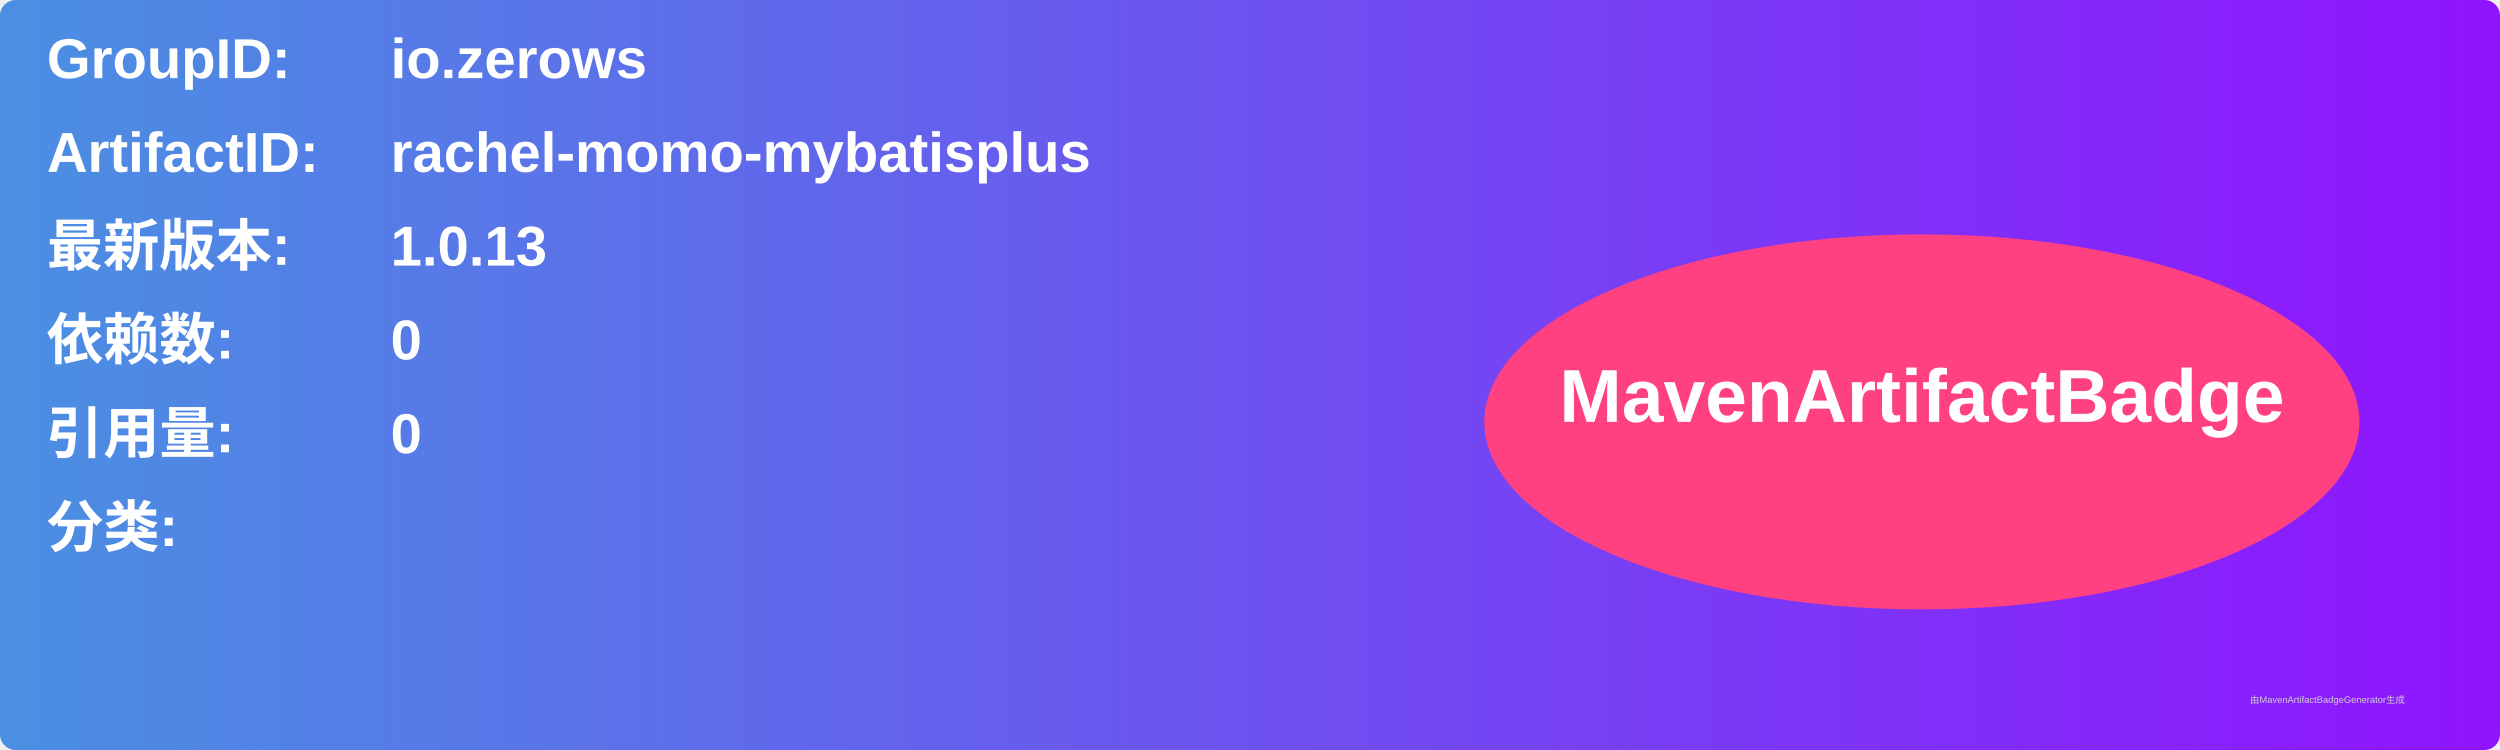
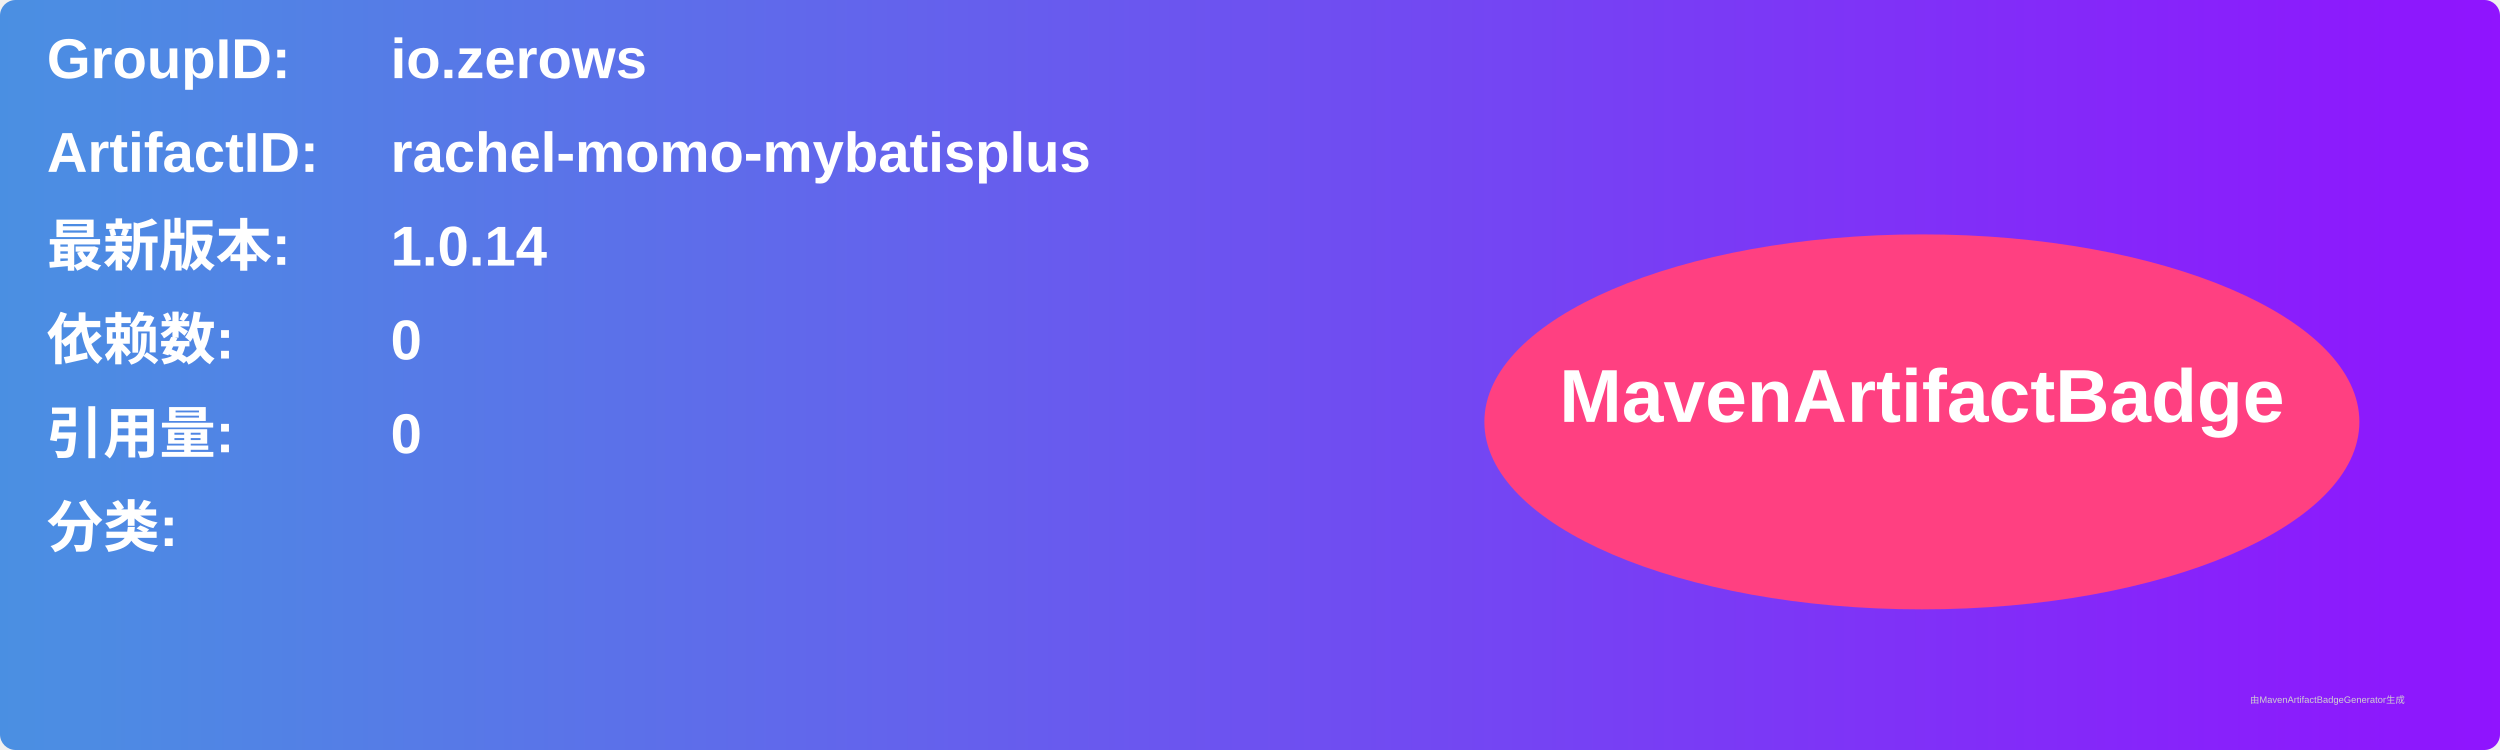
<svg xmlns="http://www.w3.org/2000/svg" width="800" height="240" viewBox="0 0 800 240">
  <linearGradient id="grad" x1="0%" y1="0%" x2="100%" y2="0%">
    <stop offset="0%" stop-color="#4a90e2" />
    <stop offset="100%" stop-color="#9013fe" />
  </linearGradient>
  <rect width="100%" height="100%" rx="5" ry="5" fill="url(#grad)" />
  <g transform="translate(15, 15)">
    <text x="0" y="10" font-family="Arial" font-size="18" fill="white" font-weight="bold" width="260">GroupID:</text>
    <text x="110" y="10" font-family="Arial" font-size="18" fill="white" font-weight="bold" width="460">io.zerows</text>
    <text x="0" y="40" font-family="Arial" font-size="18" fill="white" font-weight="bold" width="260">ArtifactID:</text>
    <text x="110" y="40" font-family="Arial" font-size="18" fill="white" font-weight="bold" width="460">rachel-momo-mybatisplus</text>
    <text x="0" y="70" font-family="Arial" font-size="18" fill="white" font-weight="bold">最新版本:</text>
    <text x="110" y="70" font-family="Arial" font-size="18" fill="white" font-weight="bold">
-       <tspan font-weight="bold">1.0.13</tspan>
+       <tspan font-weight="bold">1.0.14</tspan>
    </text>
    <text x="0" y="100" font-family="Arial" font-size="18" fill="white" font-weight="bold">依赖数: </text>
    <text x="110" y="100" font-family="Arial" font-size="18" fill="white">
      <tspan font-weight="bold">0</tspan>
    </text>
    <text x="0" y="130" font-family="Arial" font-size="18" fill="white" font-weight="bold">引用量: </text>
    <text x="110" y="130" font-family="Arial" font-size="18" fill="white">
      <tspan font-weight="bold">0</tspan>
    </text>
    <text x="0" y="160" font-family="Arial" font-size="18" fill="white" font-weight="bold">分类:</text>
    <text x="10" y="190" font-family="Arial" font-size="10" fill="white">
      <tspan font-weight="bold" />
    </text>
    <ellipse cx="600" cy="120" rx="140" ry="60" fill="#ff4081" />
    <text x="600" y="120" text-anchor="middle" font-family="Arial" font-size="24" fill="white" font-weight="bold">MavenArtifactBadge</text>
  </g>
  <text x="720" y="225" font-family="Arial" font-size="3" fill="#d0d0d0">由MavenArtifactBadgeGenerator生成</text>
</svg>
